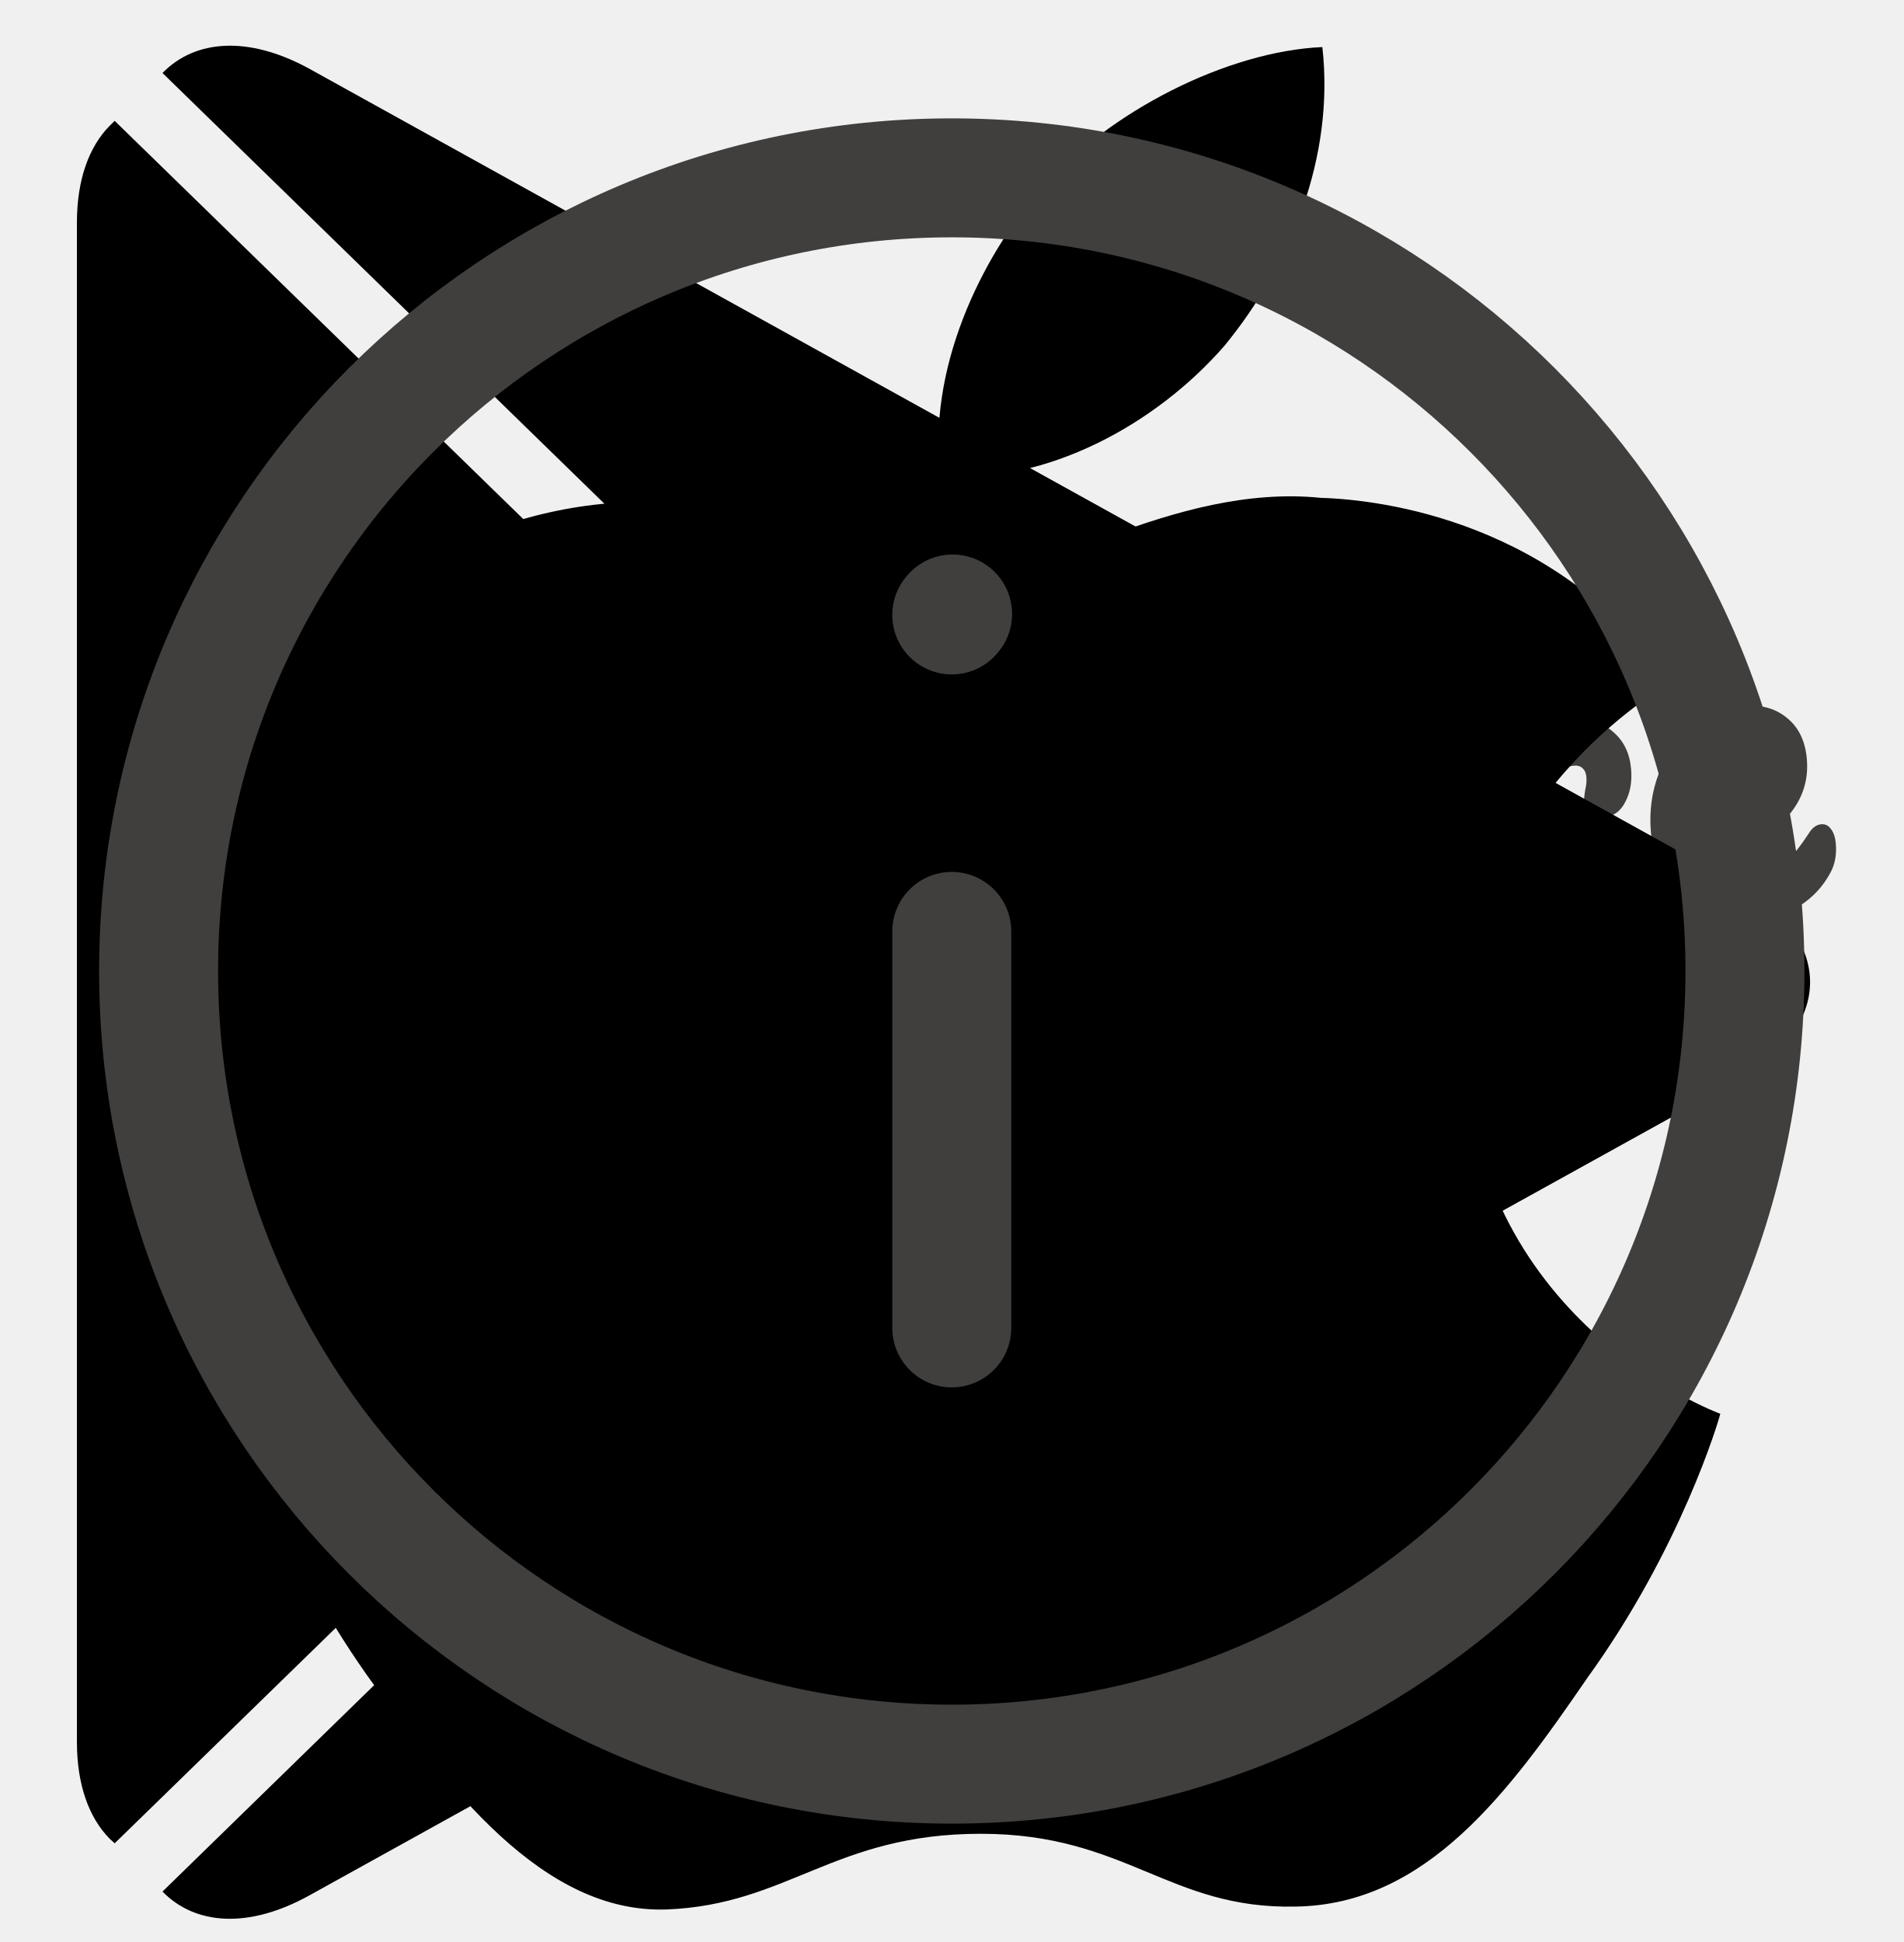
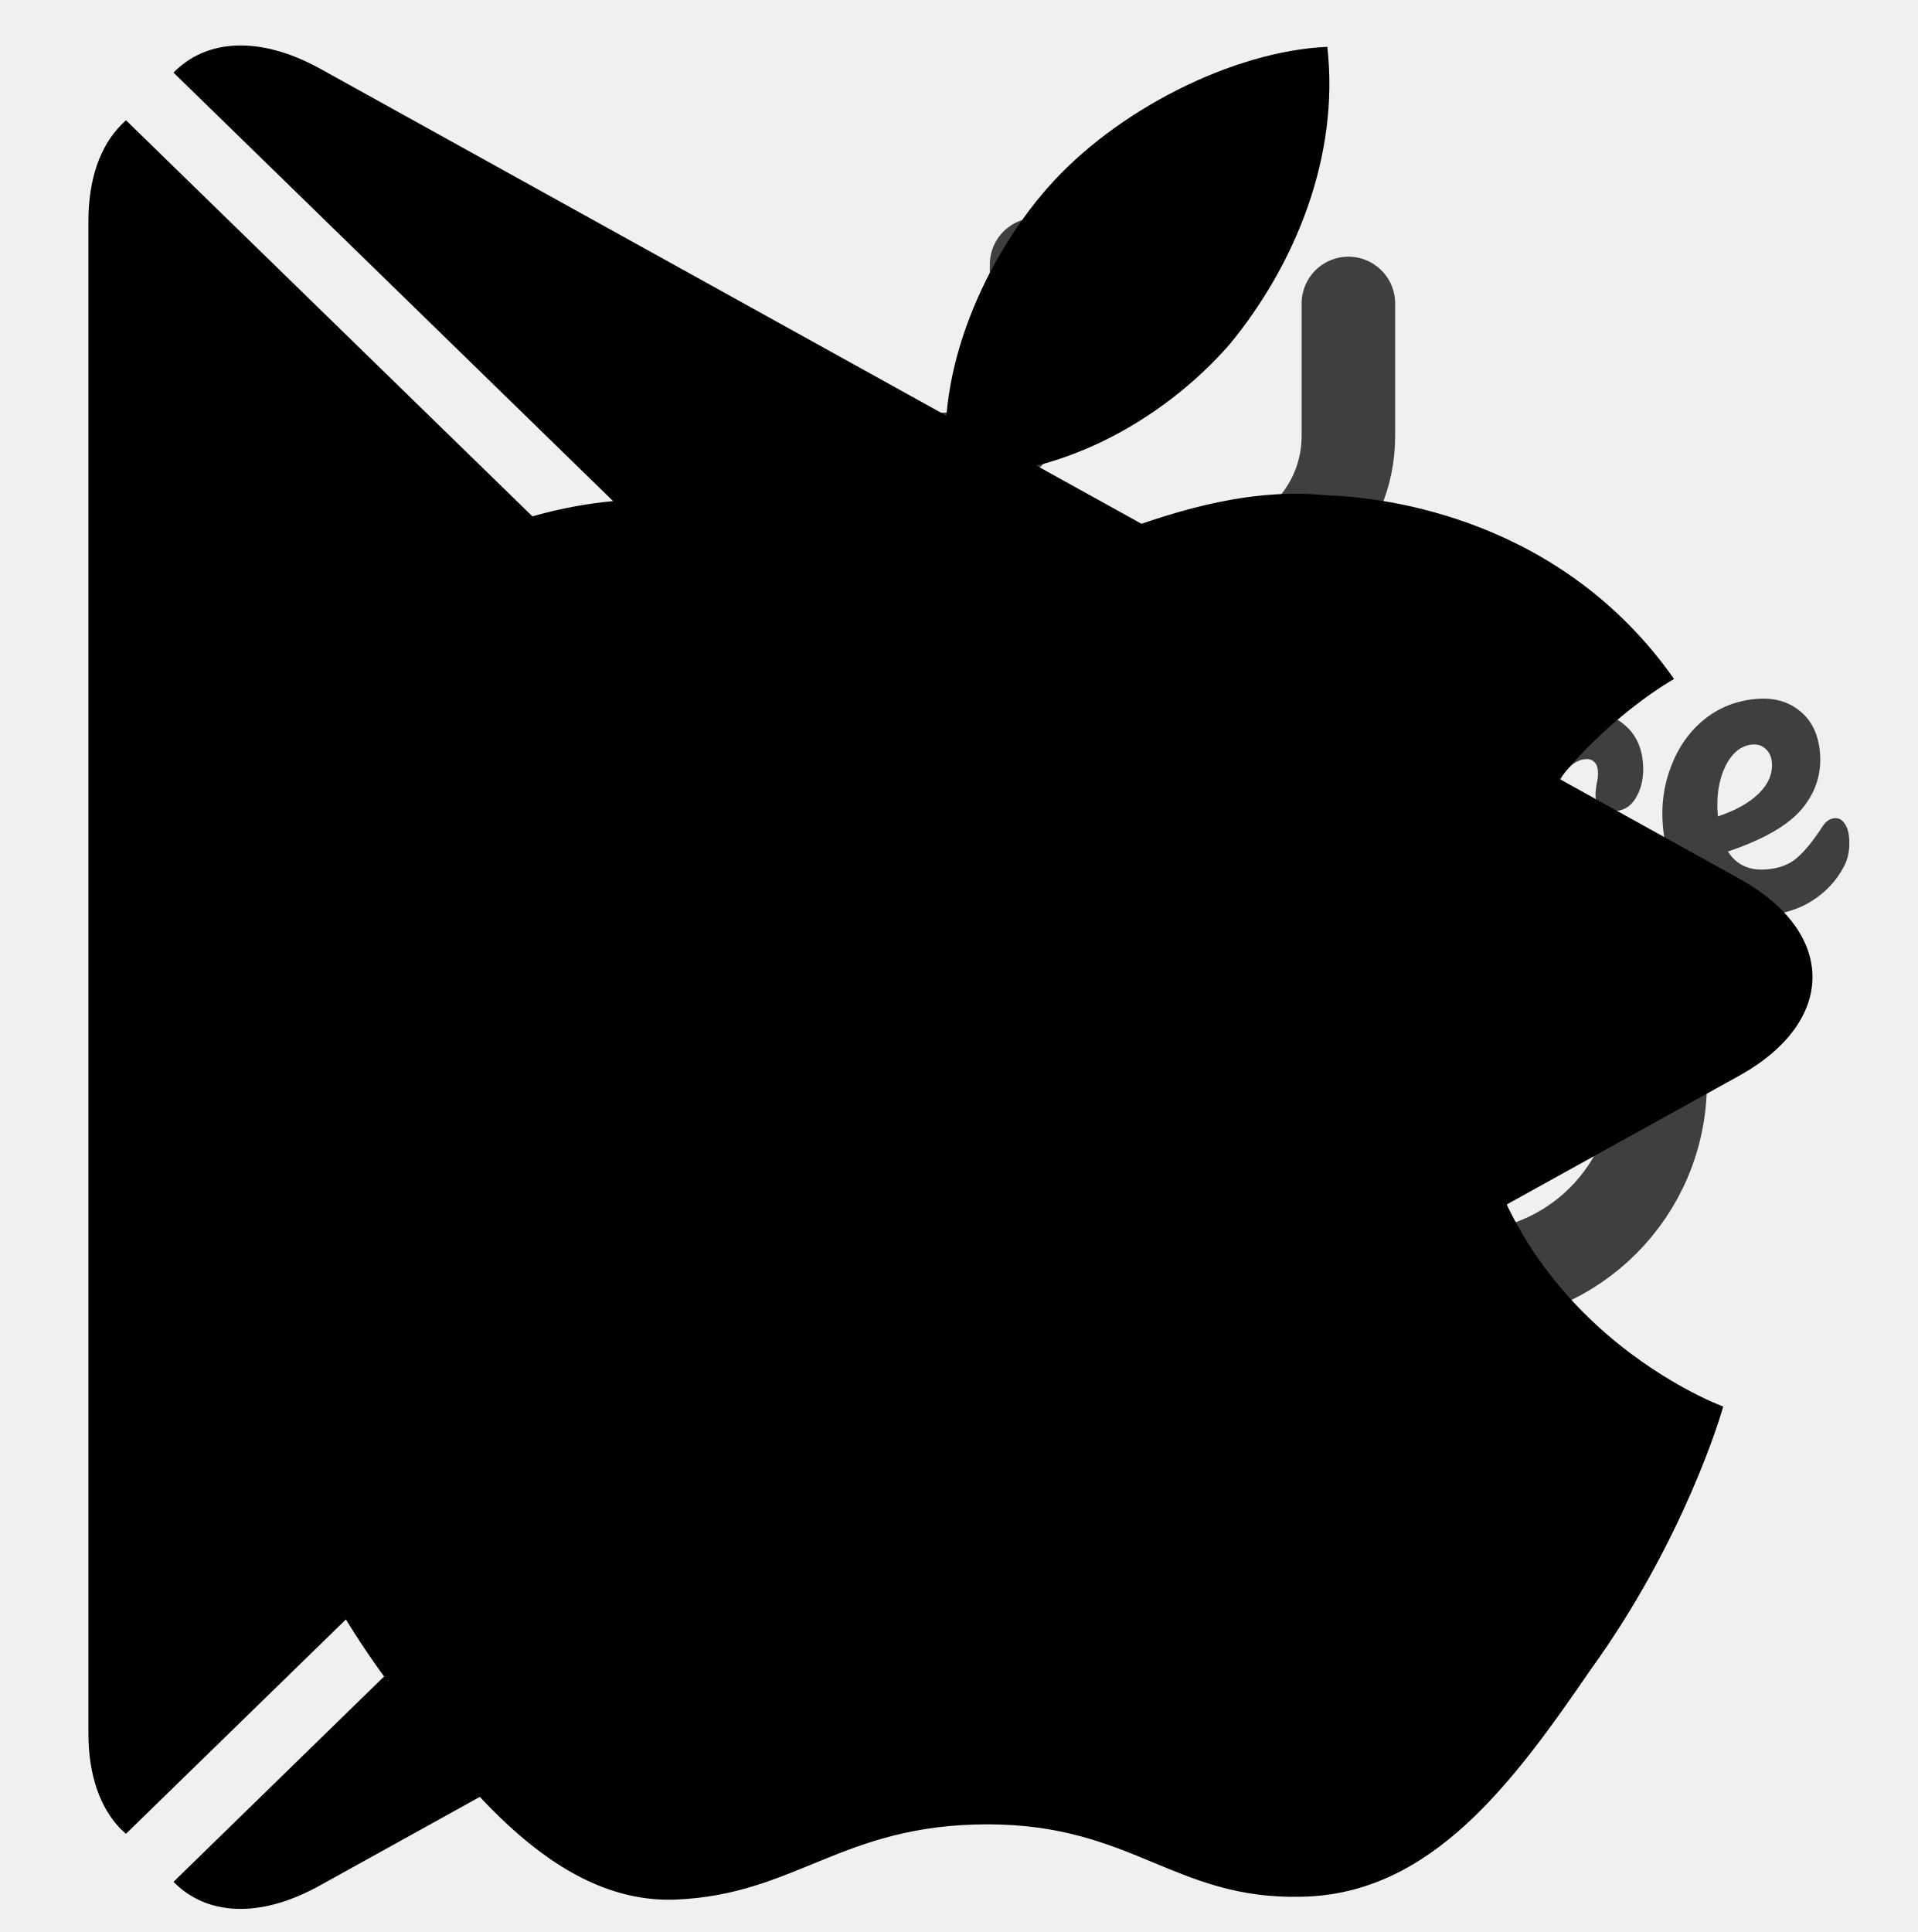
<svg xmlns="http://www.w3.org/2000/svg">
  <style>:root svg:not(:target){display:none}</style>
  <svg viewBox="0 0 14 14" id="arrow-left">
    <path d="M13.5 7H1M1 7L7 1M1 7L7 13" stroke-linecap="round" stroke-linejoin="round" />
+   </svg>
+   <svg viewBox="0 0 41 40" fill="none" id="coffee-cup">
+     <path d="M28.834 18.933V25C28.834 30.523 24.356 35 18.834 35H15.5C9.977 35 5.5 30.523 5.5 25V18.933C5.5 18.602 5.769 18.333 6.1 18.333H28.233C28.565 18.333 28.834 18.602 28.834 18.933Z" stroke="#403F3D" stroke-width="2" stroke-linecap="round" stroke-linejoin="round" />
+     <path d="M20.5 15C20.5 13.333 21.691 11.667 24.072 11.667C24.592 11.667 25.214 11.667 25.834 11.667C27.49 11.667 28.834 10.324 28.834 8.667V5.833" stroke="#403F3D" stroke-width="2" stroke-linecap="round" stroke-linejoin="round" />
+     <path d="M13.833 15V12.167C13.833 10.51 15.176 9.167 16.833 9.167H20.166C21.271 9.167 22.166 8.271 22.166 7.167V5" stroke="#403F3D" stroke-width="2" stroke-linecap="round" stroke-linejoin="round" />
+     <path d="M27.166 18.333H31.333C33.634 18.333 35.5 20.199 35.5 22.5C35.5 24.801 33.634 26.667 31.333 26.667H28.833" stroke="#403F3D" stroke-width="2" stroke-linecap="round" stroke-linejoin="round" />
  </svg>
  <svg viewBox="0 0 24 24" fill="none" id="loading">
    <path d="M21.888 13.5C21.165 18.311 17.013 22 12 22C6.477 22 2 17.523 2 12C2 6.477 6.477 2 12 2C16.101 2 19.625 4.468 21.168 8" stroke-linecap="round" stroke-linejoin="round" />
    <path d="M17 8H21.4C21.731 8 22 7.731 22 7.4V3" stroke-linecap="round" stroke-linejoin="round" />
  </svg>
  <svg viewBox="0 0 100 60" fill="none" id="logo">
    <path d="M69 25C69 35.493 60.493 44 50 44C39.507 44 31 35.493 31 25C31 14.507 39.507 6 50 6C60.493 6 69 14.507 69 25Z" fill="#B0907A" />
    <path d="M95.678 22.291C95.886 22.273 96.053 22.355 96.182 22.536C96.326 22.716 96.413 22.974 96.442 23.309C96.492 23.882 96.4 24.388 96.165 24.826C95.779 25.551 95.236 26.137 94.536 26.583C93.852 27.029 93.008 27.295 92.004 27.383C90.474 27.517 89.247 27.166 88.323 26.332C87.397 25.481 86.866 24.275 86.729 22.713C86.633 21.613 86.775 20.573 87.155 19.592C87.533 18.595 88.105 17.782 88.869 17.153C89.649 16.523 90.557 16.162 91.593 16.072C92.517 15.991 93.283 16.205 93.889 16.714C94.495 17.207 94.839 17.924 94.921 18.864C95.017 19.964 94.702 20.947 93.974 21.814C93.262 22.663 91.977 23.402 90.121 24.03C90.567 24.73 91.245 25.04 92.154 24.961C92.807 24.904 93.328 24.705 93.716 24.366C94.12 24.026 94.569 23.473 95.064 22.706C95.235 22.451 95.439 22.312 95.678 22.291ZM91.391 18.45C90.802 18.502 90.329 18.889 89.975 19.61C89.636 20.33 89.51 21.177 89.595 22.149L89.599 22.197C90.52 21.891 91.232 21.492 91.735 20.998C92.238 20.504 92.463 19.963 92.412 19.373C92.385 19.07 92.277 18.839 92.086 18.679C91.91 18.501 91.678 18.425 91.391 18.45Z" fill="#403F3D" />
    <path d="M83.298 28.145C81.736 28.281 80.478 27.95 79.525 27.15C78.586 26.332 78.053 25.198 77.926 23.748C77.813 22.457 77.969 21.303 78.394 20.286C78.819 19.269 79.415 18.462 80.182 17.865C80.949 17.268 81.778 16.93 82.671 16.852C83.548 16.776 84.248 16.979 84.772 17.463C85.311 17.93 85.616 18.57 85.687 19.383C85.746 20.052 85.644 20.632 85.381 21.12C85.135 21.608 84.772 21.872 84.294 21.914C83.992 21.941 83.738 21.89 83.534 21.764C83.347 21.636 83.241 21.444 83.219 21.189C83.209 21.077 83.214 20.948 83.233 20.802C83.253 20.656 83.268 20.55 83.278 20.485C83.337 20.239 83.357 20.012 83.339 19.805C83.321 19.598 83.251 19.444 83.13 19.342C83.024 19.239 82.876 19.195 82.685 19.212C82.318 19.244 81.99 19.442 81.701 19.804C81.41 20.151 81.193 20.611 81.051 21.186C80.908 21.761 80.866 22.383 80.925 23.052C81.087 24.901 81.972 25.755 83.582 25.614C84.236 25.557 84.918 25.28 85.63 24.785C86.356 24.271 87.047 23.544 87.703 22.604C87.875 22.364 88.081 22.233 88.32 22.212C88.527 22.194 88.695 22.276 88.823 22.457C88.967 22.637 89.054 22.895 89.083 23.23C89.136 23.835 89.028 24.343 88.759 24.752C88.09 25.742 87.253 26.538 86.245 27.14C85.252 27.725 84.27 28.06 83.298 28.145Z" fill="#403F3D" />
    <path d="M69.549 29.348C68.943 29.401 68.485 29.119 68.174 28.504C67.879 27.888 67.671 26.878 67.548 25.475C67.367 23.403 67.489 21.409 67.916 19.492C68.019 19.018 68.221 18.663 68.521 18.428C68.837 18.175 69.289 18.023 69.879 17.972C70.198 17.944 70.424 17.964 70.559 18.033C70.693 18.101 70.77 18.247 70.79 18.47C70.812 18.725 70.743 19.309 70.582 20.223C70.478 20.874 70.399 21.443 70.346 21.93C70.292 22.416 70.264 23.013 70.261 23.72C70.667 22.303 71.159 21.136 71.738 20.218C72.316 19.3 72.9 18.631 73.489 18.21C74.095 17.787 74.66 17.553 75.186 17.507C76.222 17.417 76.786 17.889 76.876 18.925C76.895 19.133 76.867 19.641 76.793 20.45C76.721 21.099 76.692 21.503 76.706 21.663C76.755 22.22 76.979 22.482 77.377 22.447C77.824 22.408 78.367 22.007 79.007 21.244C79.196 21.019 79.402 20.897 79.625 20.877C79.832 20.859 80 20.941 80.128 21.122C80.271 21.286 80.356 21.52 80.382 21.823C80.434 22.413 80.315 22.889 80.025 23.251C79.62 23.753 79.129 24.197 78.552 24.585C77.99 24.955 77.375 25.17 76.705 25.228C75.86 25.302 75.196 25.143 74.712 24.752C74.244 24.359 73.978 23.797 73.914 23.063C73.893 22.824 73.896 22.583 73.923 22.34C73.927 22.018 73.924 21.802 73.914 21.69C73.892 21.435 73.793 21.315 73.618 21.331C73.379 21.351 73.084 21.65 72.733 22.227C72.396 22.787 72.075 23.521 71.769 24.431C71.463 25.341 71.233 26.293 71.079 27.286C70.969 28.051 70.807 28.579 70.591 28.871C70.391 29.145 70.043 29.304 69.549 29.348Z" fill="#403F3D" />
    <path d="M59.246 30.249C58.529 30.312 57.911 30.036 57.391 29.423C56.886 28.793 56.591 27.984 56.504 26.995C56.4 25.8 56.384 24.701 56.457 23.699C56.528 22.681 56.699 21.598 56.968 20.45C57.085 19.958 57.278 19.596 57.547 19.363C57.816 19.131 58.261 18.988 58.883 18.933C59.233 18.903 59.477 18.938 59.614 19.038C59.768 19.137 59.854 19.298 59.874 19.521C59.885 19.649 59.835 20.087 59.724 20.835C59.616 21.439 59.535 21.984 59.481 22.471C59.309 24.172 59.247 25.302 59.296 25.86C59.325 26.195 59.386 26.43 59.478 26.567C59.569 26.687 59.702 26.74 59.877 26.724C60.117 26.703 60.39 26.439 60.699 25.93C61.024 25.419 61.343 24.661 61.657 23.654C61.986 22.645 62.28 21.415 62.538 19.963C62.624 19.473 62.785 19.114 63.022 18.884C63.275 18.654 63.664 18.515 64.19 18.469C64.557 18.437 64.816 18.462 64.968 18.546C65.118 18.613 65.204 18.766 65.225 19.005C65.26 19.403 65.156 20.513 64.914 22.333C64.646 24.412 64.533 25.691 64.575 26.169C64.601 26.472 64.686 26.705 64.829 26.869C64.97 27.018 65.145 27.083 65.352 27.064C65.671 27.037 66.028 26.813 66.425 26.392C66.837 25.955 67.371 25.266 68.027 24.325C68.199 24.085 68.404 23.955 68.644 23.934C68.851 23.916 69.019 23.997 69.147 24.179C69.291 24.359 69.378 24.616 69.407 24.951C69.463 25.589 69.355 26.096 69.082 26.473C68.471 27.378 67.79 28.136 67.041 28.748C66.307 29.358 65.439 29.707 64.434 29.795C63.669 29.862 63.078 29.616 62.659 29.059C62.257 28.5 62.009 27.686 61.916 26.618C61.74 27.726 61.407 28.598 60.916 29.235C60.425 29.857 59.868 30.194 59.246 30.249Z" fill="#403F3D" />
    <path d="M57.561 22.88C57.768 22.861 57.936 22.951 58.066 23.148C58.196 23.346 58.274 23.604 58.302 23.923C58.369 24.688 58.178 25.163 57.728 25.346C56.801 25.765 55.766 26.048 54.623 26.196C54.437 27.562 53.933 28.69 53.112 29.581C52.289 30.456 51.312 30.943 50.18 31.042C49.224 31.126 48.382 30.966 47.657 30.564C46.947 30.16 46.383 29.591 45.965 28.857C45.548 28.122 45.3 27.309 45.222 26.416C45.116 25.205 45.253 24.109 45.633 23.128C46.011 22.131 46.584 21.334 47.351 20.737C48.117 20.124 48.993 19.774 49.982 19.688C51.193 19.582 52.202 19.919 53.009 20.7C53.831 21.463 54.359 22.453 54.594 23.669C55.339 23.556 56.218 23.318 57.23 22.957C57.355 22.914 57.465 22.888 57.561 22.88ZM50.149 28.491C50.66 28.446 51.08 28.201 51.41 27.754C51.756 27.306 51.959 26.686 52.018 25.894C51.495 25.603 51.074 25.198 50.755 24.68C50.453 24.16 50.275 23.597 50.222 22.992C50.2 22.736 50.202 22.479 50.227 22.22L50.108 22.231C49.47 22.286 48.963 22.644 48.587 23.303C48.226 23.945 48.094 24.824 48.192 25.94C48.268 26.816 48.494 27.471 48.869 27.904C49.261 28.336 49.687 28.531 50.149 28.491Z" fill="#403F3D" />
    <path d="M40.31 32.435C39.481 32.508 38.827 32.373 38.347 32.029C37.884 31.684 37.631 31.273 37.589 30.794C37.553 30.38 37.673 30.008 37.949 29.679C38.225 29.349 38.658 29.159 39.248 29.107C39.455 29.089 39.697 29.092 39.972 29.116C40.261 29.123 40.479 29.128 40.623 29.132C40.571 28.718 40.441 28.336 40.234 27.985C40.043 27.633 39.805 27.3 39.52 26.988C39.235 26.659 38.969 26.377 38.724 26.142C38.312 27.125 37.886 27.95 37.446 28.614C37.023 29.278 36.548 29.914 36.023 30.522C35.761 30.834 35.471 31.004 35.152 31.032C34.897 31.054 34.682 30.984 34.508 30.823C34.332 30.646 34.232 30.422 34.208 30.151C34.18 29.832 34.266 29.527 34.465 29.237L34.743 28.827C35.524 27.666 36.108 26.716 36.493 25.976C36.723 25.49 36.988 24.848 37.288 24.051C37.586 23.238 37.874 22.402 38.153 21.542C38.394 20.814 38.993 20.409 39.949 20.325C40.396 20.286 40.71 20.298 40.892 20.363C41.075 20.427 41.173 20.547 41.189 20.722C41.197 20.818 41.178 20.972 41.133 21.185C41.087 21.398 41.018 21.613 40.924 21.83C40.688 22.428 40.587 22.927 40.621 23.326C40.642 23.565 40.745 23.821 40.93 24.094C41.13 24.365 41.424 24.701 41.813 25.101C42.381 25.725 42.814 26.266 43.111 26.722C43.422 27.16 43.602 27.658 43.651 28.216C43.665 28.376 43.669 28.6 43.662 28.89C44.417 28.519 45.263 27.634 46.2 26.235C46.372 25.995 46.577 25.864 46.816 25.843C47.024 25.825 47.191 25.907 47.32 26.088C47.464 26.268 47.551 26.526 47.58 26.861C47.633 27.466 47.525 27.974 47.255 28.383C46.545 29.441 45.839 30.185 45.138 30.616C44.452 31.029 43.576 31.299 42.511 31.424C41.92 32.022 41.187 32.359 40.31 32.435Z" fill="#403F3D" />
    <path d="M36.616 26.736C36.823 26.718 36.991 26.799 37.119 26.981C37.264 27.161 37.35 27.418 37.38 27.753C37.435 28.39 37.327 28.898 37.055 29.275C36.528 30.044 35.749 30.779 34.718 31.479C33.703 32.178 32.582 32.581 31.355 32.689C29.681 32.835 28.343 32.495 27.339 31.667C26.335 30.839 25.764 29.637 25.626 28.059C25.529 26.959 25.671 25.919 26.051 24.938C26.43 23.941 27.001 23.128 27.765 22.499C28.545 21.869 29.453 21.508 30.489 21.417C31.414 21.337 32.179 21.551 32.786 22.06C33.391 22.553 33.735 23.27 33.817 24.21C33.914 25.31 33.598 26.293 32.871 27.16C32.158 28.009 30.882 28.747 29.041 29.374C29.504 30.072 30.293 30.373 31.409 30.275C32.126 30.212 32.917 29.894 33.783 29.32C34.663 28.73 35.402 27.998 36 27.127C36.172 26.887 36.377 26.757 36.616 26.736ZM30.288 23.796C29.698 23.848 29.226 24.234 28.872 24.956C28.533 25.676 28.406 26.522 28.491 27.495L28.495 27.543C29.416 27.237 30.128 26.837 30.631 26.344C31.134 25.85 31.36 25.308 31.308 24.719C31.282 24.416 31.173 24.184 30.982 24.024C30.806 23.847 30.575 23.771 30.288 23.796Z" fill="#403F3D" />
    <path d="M27.691 27.517C27.898 27.499 28.066 27.58 28.194 27.762C28.338 27.942 28.425 28.199 28.454 28.534C28.509 29.156 28.4 29.663 28.13 30.056C27.445 31.048 26.735 31.832 25.999 32.411C25.261 32.973 24.358 33.301 23.29 33.395C22.254 33.485 21.345 33.284 20.563 32.79C19.797 32.295 19.028 31.398 18.256 30.101C17.635 29.063 17.151 28.302 16.803 27.819C16.455 27.319 16.119 26.971 15.797 26.774C15.49 26.576 15.12 26.472 14.685 26.462C14.651 26.802 14.559 27.87 14.411 29.666C14.354 30.474 14.316 30.968 14.3 31.146C14.226 32.132 13.972 32.909 13.54 33.477C13.107 34.029 12.404 34.347 11.431 34.432C10.364 34.526 9.388 34.298 8.505 33.749C7.636 33.182 6.93 32.361 6.386 31.284C5.841 30.191 5.505 28.928 5.38 27.493C5.145 24.815 5.405 22.464 6.16 20.438C6.93 18.412 8.107 16.815 9.692 15.648C11.291 14.464 13.19 13.776 15.389 13.584C16.92 13.45 18.223 13.569 19.299 13.94C20.376 14.312 21.197 14.883 21.762 15.652C22.343 16.421 22.678 17.315 22.768 18.335C22.846 19.227 22.707 20.123 22.352 21.021C22.012 21.902 21.448 22.707 20.66 23.434C19.872 24.161 18.887 24.738 17.703 25.162C18.487 25.302 19.106 25.586 19.561 26.012C20.015 26.438 20.489 27.079 20.982 27.935C21.512 28.852 22.011 29.515 22.481 29.924C22.966 30.331 23.495 30.51 24.069 30.46C24.579 30.415 25.051 30.205 25.484 29.83C25.915 29.439 26.446 28.798 27.074 27.908C27.246 27.668 27.451 27.538 27.691 27.517ZM11.384 26.727C10.842 26.774 10.456 26.68 10.227 26.443C10.013 26.204 9.892 25.926 9.864 25.607C9.831 25.225 9.924 24.911 10.143 24.667C10.379 24.422 10.656 24.285 10.975 24.257L11.573 24.205C11.691 22.621 11.812 21.253 11.936 20.102C12.053 19.047 12.677 18.471 13.809 18.372C14.717 18.292 15.207 18.659 15.278 19.472C15.294 19.647 15.297 19.784 15.29 19.881L14.92 23.912C15.776 23.789 16.539 23.513 17.209 23.085C17.894 22.656 18.415 22.097 18.772 21.407C19.145 20.716 19.296 19.956 19.223 19.127C19.135 18.123 18.724 17.364 17.988 16.85C17.252 16.336 16.223 16.137 14.9 16.253C13.338 16.389 12.002 16.9 10.89 17.784C9.794 18.651 8.986 19.878 8.466 21.465C7.945 23.037 7.78 24.914 7.971 27.098C8.06 28.118 8.241 28.985 8.512 29.701C8.783 30.416 9.086 30.943 9.421 31.283C9.756 31.623 10.059 31.782 10.33 31.758C10.537 31.74 10.696 31.622 10.805 31.403C10.93 31.183 11.013 30.839 11.052 30.37L11.384 26.727Z" fill="#403F3D" />
    <path d="M78.402 54V48.182H82.186V49.065H79.456V50.645H81.99V51.529H79.456V53.117H82.209V54H78.402Z" fill="#403F3D" />
    <path d="M75.97 49.781C75.943 49.533 75.832 49.34 75.635 49.202C75.439 49.063 75.186 48.994 74.873 48.994C74.653 48.994 74.465 49.028 74.308 49.094C74.151 49.16 74.03 49.25 73.947 49.364C73.864 49.477 73.821 49.607 73.819 49.753C73.819 49.874 73.847 49.979 73.902 50.068C73.959 50.157 74.035 50.233 74.132 50.295C74.228 50.356 74.335 50.407 74.453 50.449C74.57 50.491 74.689 50.526 74.808 50.554L75.353 50.69C75.573 50.742 75.784 50.811 75.987 50.898C76.191 50.985 76.374 51.095 76.535 51.227C76.698 51.36 76.827 51.52 76.921 51.707C77.016 51.895 77.064 52.115 77.064 52.367C77.064 52.707 76.976 53.008 76.802 53.267C76.628 53.525 76.376 53.726 76.046 53.872C75.719 54.016 75.322 54.088 74.856 54.088C74.403 54.088 74.01 54.018 73.677 53.878C73.346 53.738 73.086 53.533 72.899 53.264C72.713 52.995 72.613 52.668 72.598 52.281H73.635C73.65 52.484 73.712 52.653 73.822 52.787C73.932 52.921 74.075 53.022 74.251 53.088C74.429 53.154 74.628 53.188 74.848 53.188C75.077 53.188 75.278 53.153 75.45 53.085C75.624 53.015 75.76 52.919 75.859 52.795C75.957 52.67 76.008 52.525 76.01 52.358C76.008 52.206 75.963 52.081 75.876 51.983C75.789 51.883 75.667 51.799 75.51 51.733C75.354 51.665 75.172 51.604 74.964 51.551L74.302 51.381C73.823 51.258 73.444 51.071 73.166 50.821C72.889 50.569 72.751 50.235 72.751 49.818C72.751 49.475 72.844 49.175 73.029 48.918C73.217 48.66 73.472 48.46 73.794 48.318C74.116 48.174 74.48 48.102 74.887 48.102C75.3 48.102 75.662 48.174 75.973 48.318C76.285 48.46 76.53 48.658 76.709 48.912C76.886 49.164 76.978 49.454 76.984 49.781H75.97Z" fill="#403F3D" />
    <path d="M70.209 48.182H71.263V51.983C71.263 52.4 71.164 52.766 70.967 53.083C70.772 53.399 70.498 53.646 70.143 53.824C69.789 54 69.375 54.088 68.902 54.088C68.426 54.088 68.012 54 67.657 53.824C67.303 53.646 67.029 53.399 66.834 53.083C66.639 52.766 66.541 52.4 66.541 51.983V48.182H67.595V51.895C67.595 52.137 67.648 52.353 67.754 52.543C67.862 52.732 68.014 52.881 68.209 52.989C68.404 53.095 68.635 53.148 68.902 53.148C69.169 53.148 69.4 53.095 69.595 52.989C69.792 52.881 69.944 52.732 70.049 52.543C70.156 52.353 70.209 52.137 70.209 51.895V48.182Z" fill="#403F3D" />
    <path d="M65.144 51.091C65.144 51.718 65.026 52.255 64.791 52.702C64.558 53.147 64.24 53.488 63.837 53.724C63.435 53.961 62.98 54.08 62.47 54.08C61.961 54.08 61.504 53.961 61.101 53.724C60.699 53.486 60.381 53.144 60.146 52.699C59.913 52.252 59.797 51.716 59.797 51.091C59.797 50.464 59.913 49.928 60.146 49.483C60.381 49.036 60.699 48.694 61.101 48.457C61.504 48.221 61.961 48.102 62.47 48.102C62.98 48.102 63.435 48.221 63.837 48.457C64.24 48.694 64.558 49.036 64.791 49.483C65.026 49.928 65.144 50.464 65.144 51.091ZM64.084 51.091C64.084 50.65 64.015 50.278 63.876 49.974C63.74 49.669 63.551 49.439 63.308 49.284C63.066 49.127 62.786 49.048 62.47 49.048C62.154 49.048 61.874 49.127 61.632 49.284C61.39 49.439 61.199 49.669 61.061 49.974C60.925 50.278 60.856 50.65 60.856 51.091C60.856 51.532 60.925 51.905 61.061 52.21C61.199 52.513 61.39 52.743 61.632 52.901C61.874 53.056 62.154 53.133 62.47 53.133C62.786 53.133 63.066 53.056 63.308 52.901C63.551 52.743 63.74 52.513 63.876 52.21C64.015 51.905 64.084 51.532 64.084 51.091Z" fill="#403F3D" />
    <path d="M53.592 54V48.182H54.646V50.645H57.342V48.182H58.399V54H57.342V51.529H54.646V54H53.592Z" fill="#403F3D" />
    <path d="M45.949 54V48.182H49.733V49.065H47.003V50.645H49.537V51.529H47.003V53.117H49.756V54H45.949Z" fill="#403F3D" />
    <path d="M40.69 54V48.182H44.474V49.065H41.743V50.645H44.278V51.529H41.743V53.117H44.496V54H40.69Z" fill="#403F3D" />
    <path d="M35.602 54V48.182H39.329V49.065H36.656V50.645H39.073V51.529H36.656V54H35.602Z" fill="#403F3D" />
    <path d="M30.514 54V48.182H34.241V49.065H31.568V50.645H33.985V51.529H31.568V54H30.514Z" fill="#403F3D" />
    <path d="M29.118 51.091C29.118 51.718 29.001 52.255 28.766 52.702C28.533 53.147 28.215 53.488 27.811 53.724C27.41 53.961 26.954 54.08 26.445 54.08C25.935 54.08 25.479 53.961 25.076 53.724C24.674 53.486 24.356 53.144 24.121 52.699C23.888 52.252 23.771 51.716 23.771 51.091C23.771 50.464 23.888 49.928 24.121 49.483C24.356 49.036 24.674 48.694 25.076 48.457C25.479 48.221 25.935 48.102 26.445 48.102C26.954 48.102 27.41 48.221 27.811 48.457C28.215 48.694 28.533 49.036 28.766 49.483C29.001 49.928 29.118 50.464 29.118 51.091ZM28.058 51.091C28.058 50.65 27.989 50.278 27.851 49.974C27.715 49.669 27.525 49.439 27.283 49.284C27.04 49.127 26.761 49.048 26.445 49.048C26.128 49.048 25.849 49.127 25.607 49.284C25.364 49.439 25.174 49.669 25.036 49.974C24.899 50.278 24.831 50.65 24.831 51.091C24.831 51.532 24.899 51.905 25.036 52.21C25.174 52.513 25.364 52.743 25.607 52.901C25.849 53.056 26.128 53.133 26.445 53.133C26.761 53.133 27.04 53.056 27.283 52.901C27.525 52.743 27.715 52.513 27.851 52.21C27.989 51.905 28.058 51.532 28.058 51.091Z" fill="#403F3D" />
    <path d="M22.554 50.145H21.491C21.461 49.971 21.405 49.816 21.323 49.682C21.242 49.545 21.141 49.43 21.02 49.335C20.898 49.241 20.76 49.169 20.605 49.122C20.451 49.073 20.286 49.048 20.108 49.048C19.791 49.048 19.511 49.128 19.267 49.287C19.022 49.444 18.831 49.675 18.693 49.98C18.555 50.283 18.485 50.653 18.485 51.091C18.485 51.536 18.555 51.911 18.693 52.216C18.833 52.519 19.024 52.748 19.267 52.903C19.511 53.057 19.79 53.133 20.105 53.133C20.279 53.133 20.442 53.111 20.593 53.065C20.747 53.018 20.884 52.949 21.005 52.858C21.128 52.767 21.232 52.655 21.315 52.523C21.4 52.39 21.459 52.239 21.491 52.068L22.554 52.074C22.514 52.35 22.428 52.61 22.295 52.852C22.164 53.095 21.993 53.309 21.781 53.494C21.569 53.678 21.321 53.822 21.037 53.926C20.753 54.028 20.437 54.08 20.091 54.08C19.579 54.08 19.123 53.961 18.721 53.724C18.32 53.488 18.003 53.146 17.772 52.699C17.541 52.252 17.426 51.716 17.426 51.091C17.426 50.464 17.542 49.928 17.775 49.483C18.008 49.036 18.325 48.694 18.727 48.457C19.128 48.221 19.583 48.102 20.091 48.102C20.414 48.102 20.716 48.148 20.994 48.239C21.272 48.33 21.52 48.463 21.738 48.639C21.956 48.813 22.135 49.028 22.275 49.281C22.417 49.533 22.51 49.821 22.554 50.145Z" fill="#403F3D" />
  </svg>
  <svg viewBox="0 0 28 33" fill="none" id="shortcut-app-store">
    <path d="M22.707 17.631C22.67 13.632 26.065 11.687 26.22 11.597C24.298 8.864 21.318 8.49 20.271 8.46C17.768 8.204 15.34 9.921 14.065 9.921C12.765 9.921 10.802 8.485 8.686 8.527C5.963 8.568 3.416 10.105 2.019 12.492C-0.865 17.359 1.286 24.511 4.048 28.445C5.43 30.371 7.044 32.522 9.158 32.447C11.225 32.364 11.998 31.161 14.493 31.161C16.965 31.161 17.69 32.447 19.846 32.398C22.065 32.364 23.462 30.463 24.795 28.519C26.392 26.311 27.033 24.136 27.059 24.024C27.007 24.007 22.749 22.423 22.707 17.631Z" fill="currentColor" />
    <path d="M18.636 5.873C19.748 4.517 20.509 2.672 20.297 0.8C18.688 0.87 16.675 1.886 15.516 3.212C14.49 4.38 13.574 6.296 13.811 8.097C15.619 8.229 17.475 7.208 18.636 5.873Z" fill="currentColor" />
  </svg>
  <svg viewBox="0 0 24 24" fill="none" id="shortcut-facebook">
    <path d="M17 2H14C12.674 2 11.402 2.527 10.464 3.464C9.527 4.402 9 5.674 9 7V10H6V14H9V22H13V14H16L17 10H13V7C13 6.735 13.105 6.48 13.293 6.293C13.48 6.105 13.735 6 14 6H17V2Z" stroke-linecap="round" stroke-linejoin="round" />
  </svg>
  <svg viewBox="0 0 31 34" fill="none" id="shortcut-google-play">
    <path d="M0.756 2.203C0.393 2.573 0.184 3.149 0.184 3.895V30.499C0.184 31.245 0.393 31.821 0.756 32.191L0.845 32.272L16.136 17.37V17.018L0.845 2.116L0.756 2.203Z" fill="currentColor" />
    <path d="M23.078 22.34L17.986 17.37V17.018L23.084 12.048L23.198 12.113L29.235 15.462C30.957 16.412 30.957 17.976 29.235 18.932L23.198 22.275L23.078 22.34Z" fill="currentColor" />
    <path d="M22.273 23.201L17.062 18.119L1.682 33.117C2.254 33.703 3.187 33.774 4.248 33.187L22.273 23.201Z" fill="currentColor" />
    <path d="M22.273 11.188L4.248 1.201C3.187 0.621 2.254 0.691 1.682 1.278L17.062 16.269L22.273 11.188Z" fill="currentColor" />
  </svg>
  <svg viewBox="0 0 24 24" fill="none" id="shortcut-instagram">
    <path d="M12 16C14.209 16 16 14.209 16 12C16 9.791 14.209 8 12 8C9.791 8 8 9.791 8 12C8 14.209 9.791 16 12 16Z" stroke-linecap="round" stroke-linejoin="round" />
    <path d="M3 16V8C3 5.239 5.239 3 8 3H16C18.761 3 21 5.239 21 8V16C21 18.761 18.761 21 16 21H8C5.239 21 3 18.761 3 16Z" />
    <path d="M17.5 6.51L17.51 6.499" stroke-linecap="round" stroke-linejoin="round" />
  </svg>
  <svg viewBox="0 0 24 24" fill="none" id="shortcut-twitter">
    <path d="M23 3.01C23 3.01 20.982 4.202 19.86 4.54C19.258 3.848 18.457 3.357 17.567 3.134C16.677 2.911 15.739 2.967 14.882 3.295C14.025 3.622 13.288 4.204 12.773 4.964C12.258 5.723 11.988 6.622 12 7.54V8.54C10.243 8.586 8.501 8.196 6.931 7.405C5.361 6.615 4.01 5.449 3 4.01C3 4.01 -1 13.01 8 17.01C5.941 18.408 3.487 19.109 1 19.01C10 24.01 21 19.01 21 7.51C20.999 7.232 20.972 6.954 20.92 6.68C21.941 5.674 23 3.01 23 3.01Z" stroke-linecap="round" stroke-linejoin="round" />
  </svg>
-   <svg viewBox="0 0 16 16" fill="none" id="warning">
-     <g id="warning_0" clip-path="url(#warning_4)">
-       <path id="warning_1" d="M8 7.667V11" stroke="#403F3D" stroke-linecap="round" stroke-linejoin="round" />
-       <path id="warning_2" d="M8 5.007L8.007 4.999" stroke="#403F3D" stroke-linecap="round" stroke-linejoin="round" />
-       <path id="warning_3" d="M8 14.667C11.682 14.667 14.667 11.682 14.667 8C14.667 4.318 11.682 1.333 8 1.333C4.318 1.333 1.333 4.318 1.333 8C1.333 11.682 4.318 14.667 8 14.667Z" stroke="#403F3D" stroke-linecap="round" stroke-linejoin="round" />
-     </g>
-     <defs>
-       <clipPath id="warning_4">
-         <rect width="16" height="16" fill="white" />
-       </clipPath>
-     </defs>
-   </svg>
</svg>
